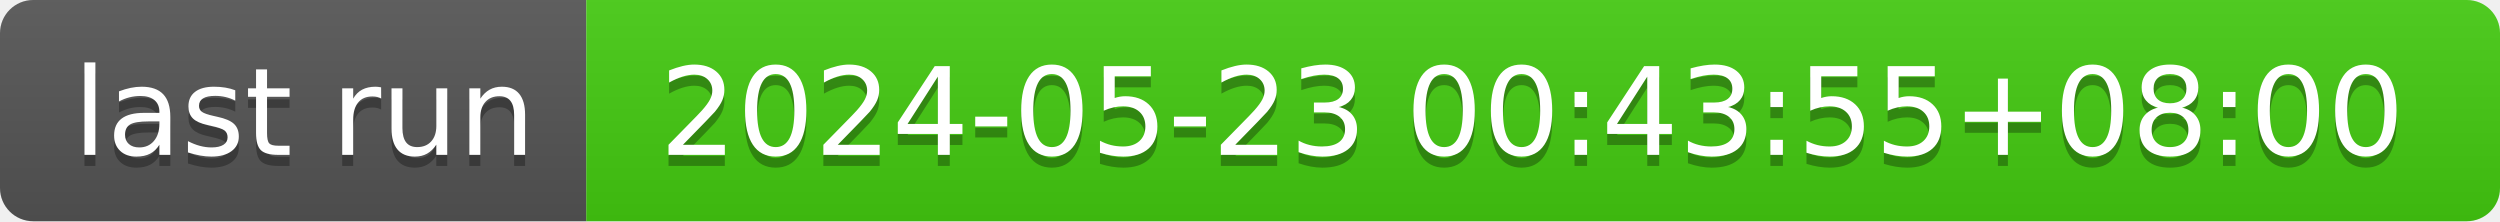
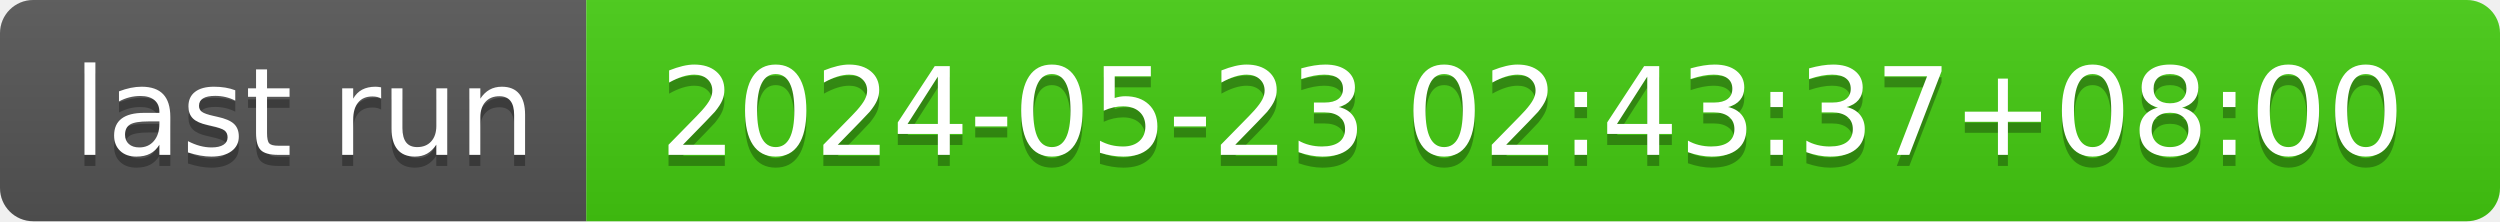
- <svg xmlns="http://www.w3.org/2000/svg" width="226" height="20" role="img" aria-label="last run: 2024-05-23 00:43:55+08:00">
+ <svg xmlns="http://www.w3.org/2000/svg" width="226" height="20" role="img" aria-label="last run: 2024-05-23 02:43:37+08:00">
  <linearGradient id="s" x2="0" y2="100%">
    <stop offset="0" stop-color="#bbb" stop-opacity=".1" />
    <stop offset="1" stop-opacity=".1" />
  </linearGradient>
  <clipPath id="r">
    <rect width="226" height="20" rx="3" fill="#fff" />
  </clipPath>
  <g clip-path="url(#r)">
    <rect width="53" height="20" fill="#555" />
    <rect x="53" width="173" height="20" fill="#4c1" />
    <rect width="226" height="20" fill="url(#s)" />
  </g>
  <g fill="#fff" text-anchor="middle" font-family="Verdana,Geneva,DejaVu Sans,sans-serif" text-rendering="geometricPrecision" font-size="110">
    <text aria-hidden="true" x="275" y="150" fill="#010101" fill-opacity=".3" transform="scale(.1)" textLength="430">last run</text>
    <text x="275" y="140" transform="scale(.1)" fill="#fff" textLength="430">last run</text>
-     <text aria-hidden="true" x="1385" y="150" fill="#010101" fill-opacity=".3" transform="scale(.1)" textLength="1630">2024-05-23 00:43:55+08:00</text>
-     <text x="1385" y="140" transform="scale(.1)" fill="#fff" textLength="1630">2024-05-23 00:43:55+08:00</text>
+     <text aria-hidden="true" x="1385" y="150" fill="#010101" fill-opacity=".3" transform="scale(.1)" textLength="1630">2024-05-23 02:43:37+08:00</text>
+     <text x="1385" y="140" transform="scale(.1)" fill="#fff" textLength="1630">2024-05-23 02:43:37+08:00</text>
  </g>
</svg>
